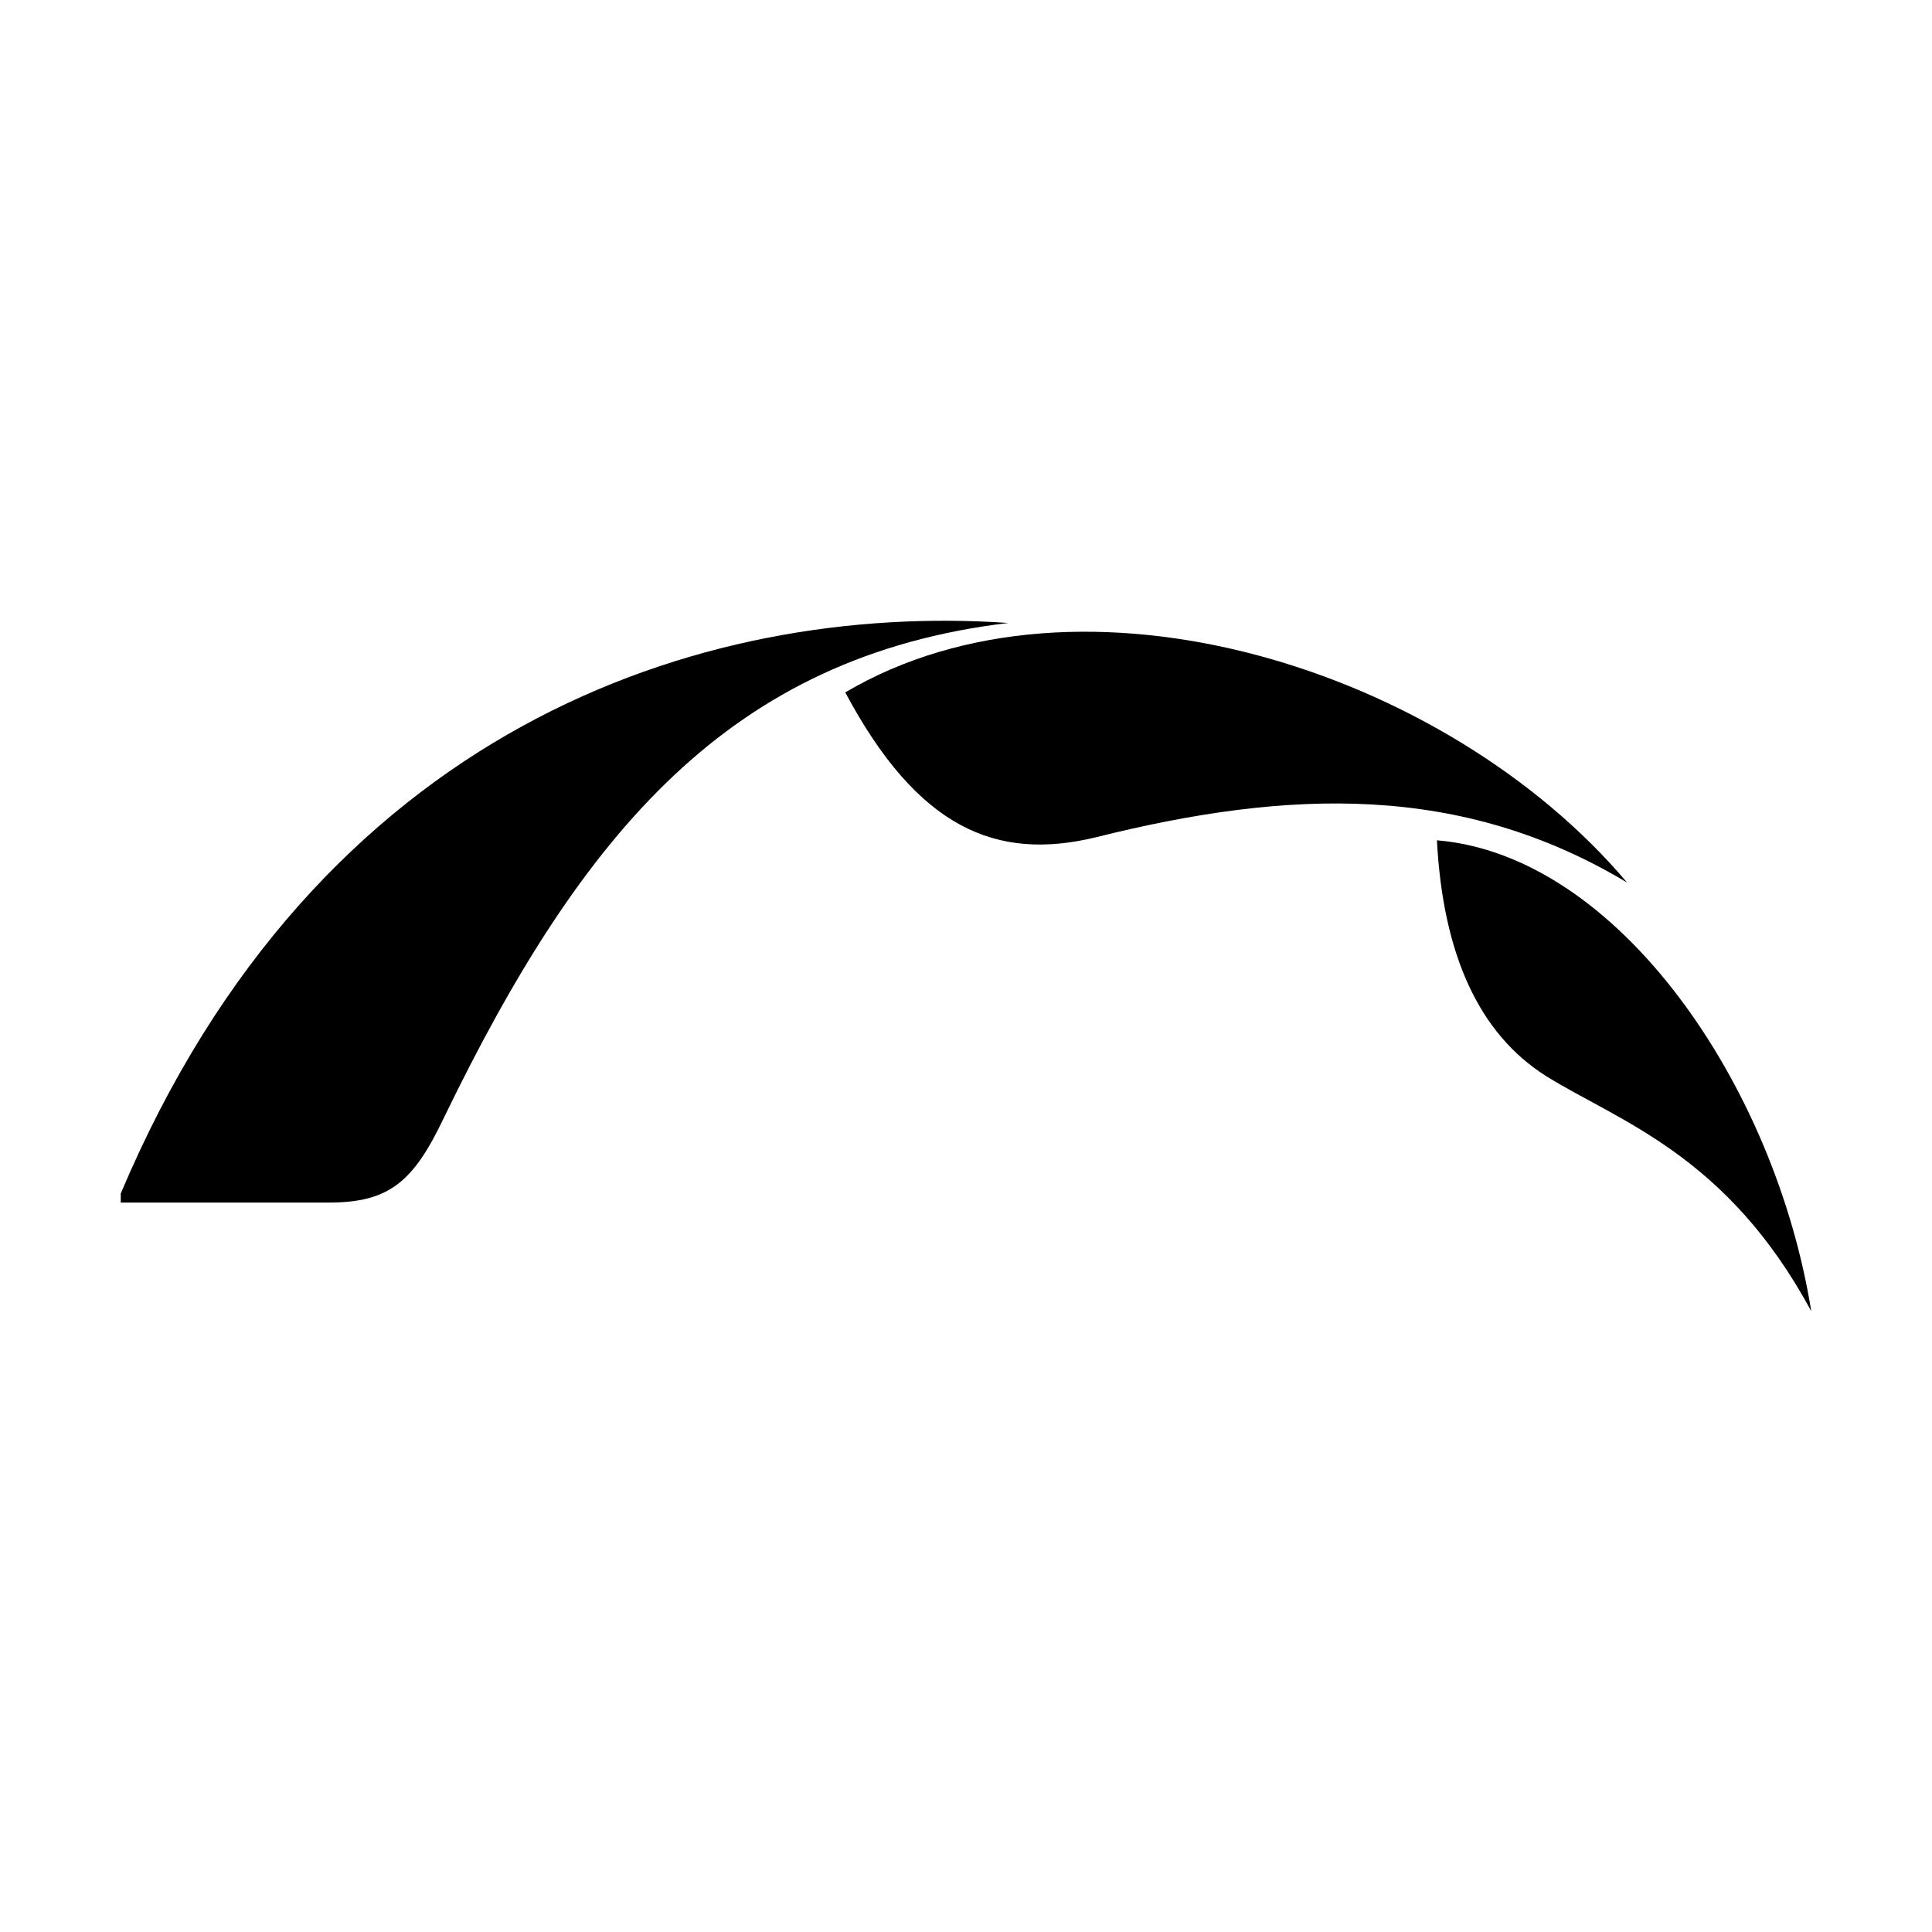
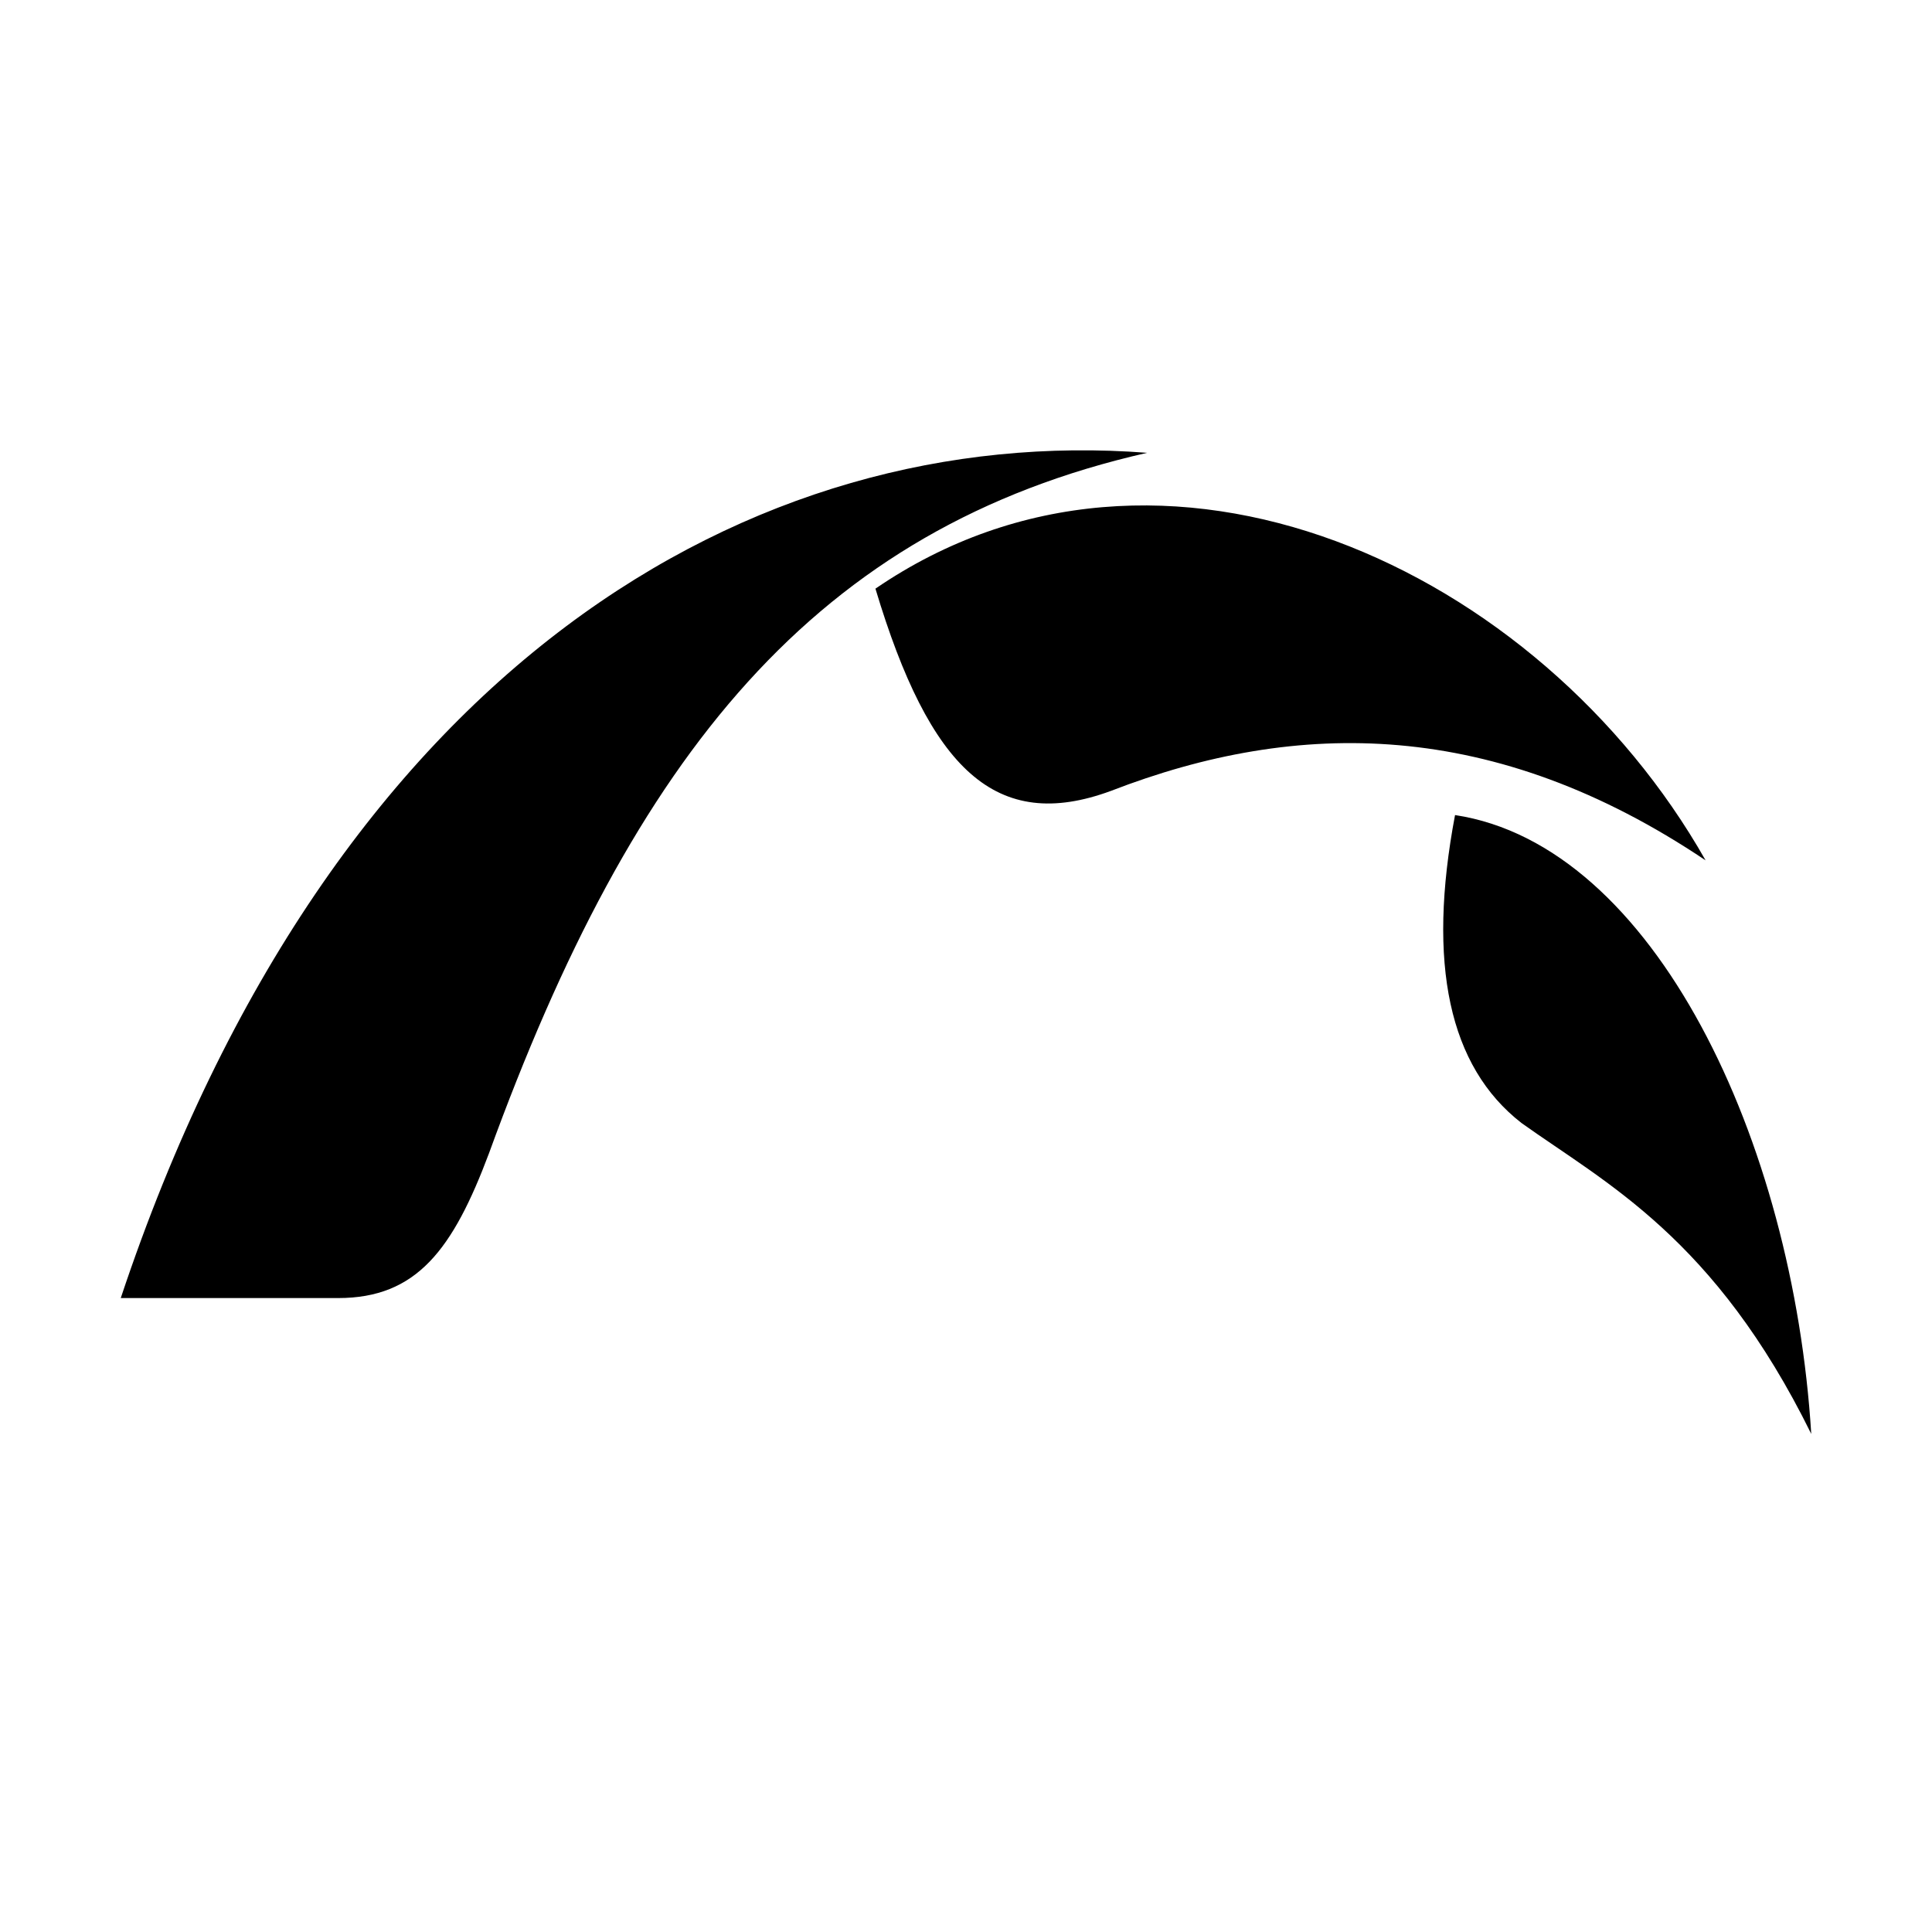
<svg xmlns="http://www.w3.org/2000/svg" viewBox="0 0 64 64" fill="currentColor">
-   <g transform="matrix(1 0 0 1 0 1.53642)">
-     <path d="M4 38C10.5 22.6 23.2 18.4 33.4 19.1 24.2 20.2 19.3 26 14.7 35.5 13.7 37.6 12.9 38.3 10.9 38.3H4Z" />
-     <path d="M28 21.4C35.8 16.8 47.9 20.6 53.9 27.7 48.4 24.4 42.7 24.6 36.3 26.2 33 27 30.4 25.9 28 21.4Z" />
-     <path d="M47.6 26.3C53.6 26.8 58.8 34.4 60 41.9 57.2 36.7 53.6 35.6 51.2 34.1Q47.9 32 47.6 26.3Z" />
-   </g>
+   <path d="M4 43C11 22 25 14 38 15 27 17.5 21 25 16.2 38.2 15 41.4 13.8 43 11.2 43H4Z M29 19.5C38.5 13 51 18.8 56.5 28.5 49.5 23.8 43 23.8 36.8 26.2 33 27.6 30.8 25.5 29 19.5Z M48.2 27C54.8 28 59.4 37.8 60 47.5 56.8 41 53.2 39.2 50.4 37.2Q46.8 34.4 48.2 27Z" />
</svg>
